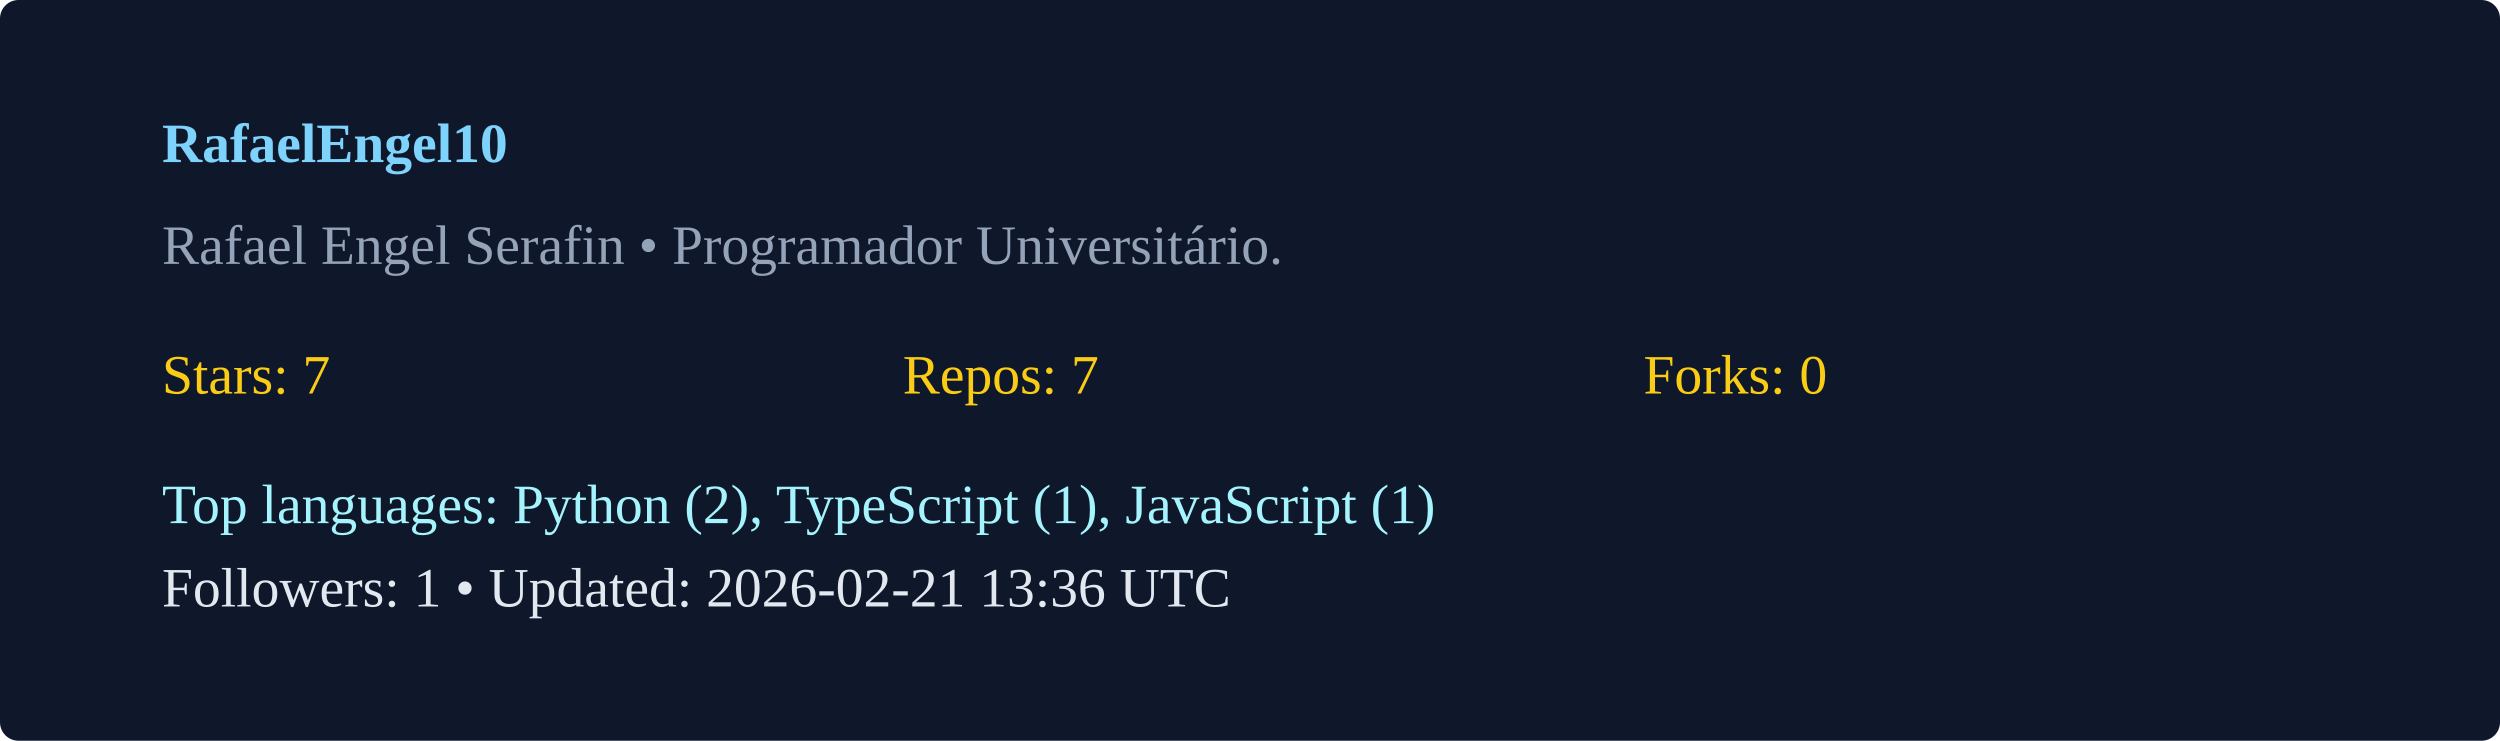
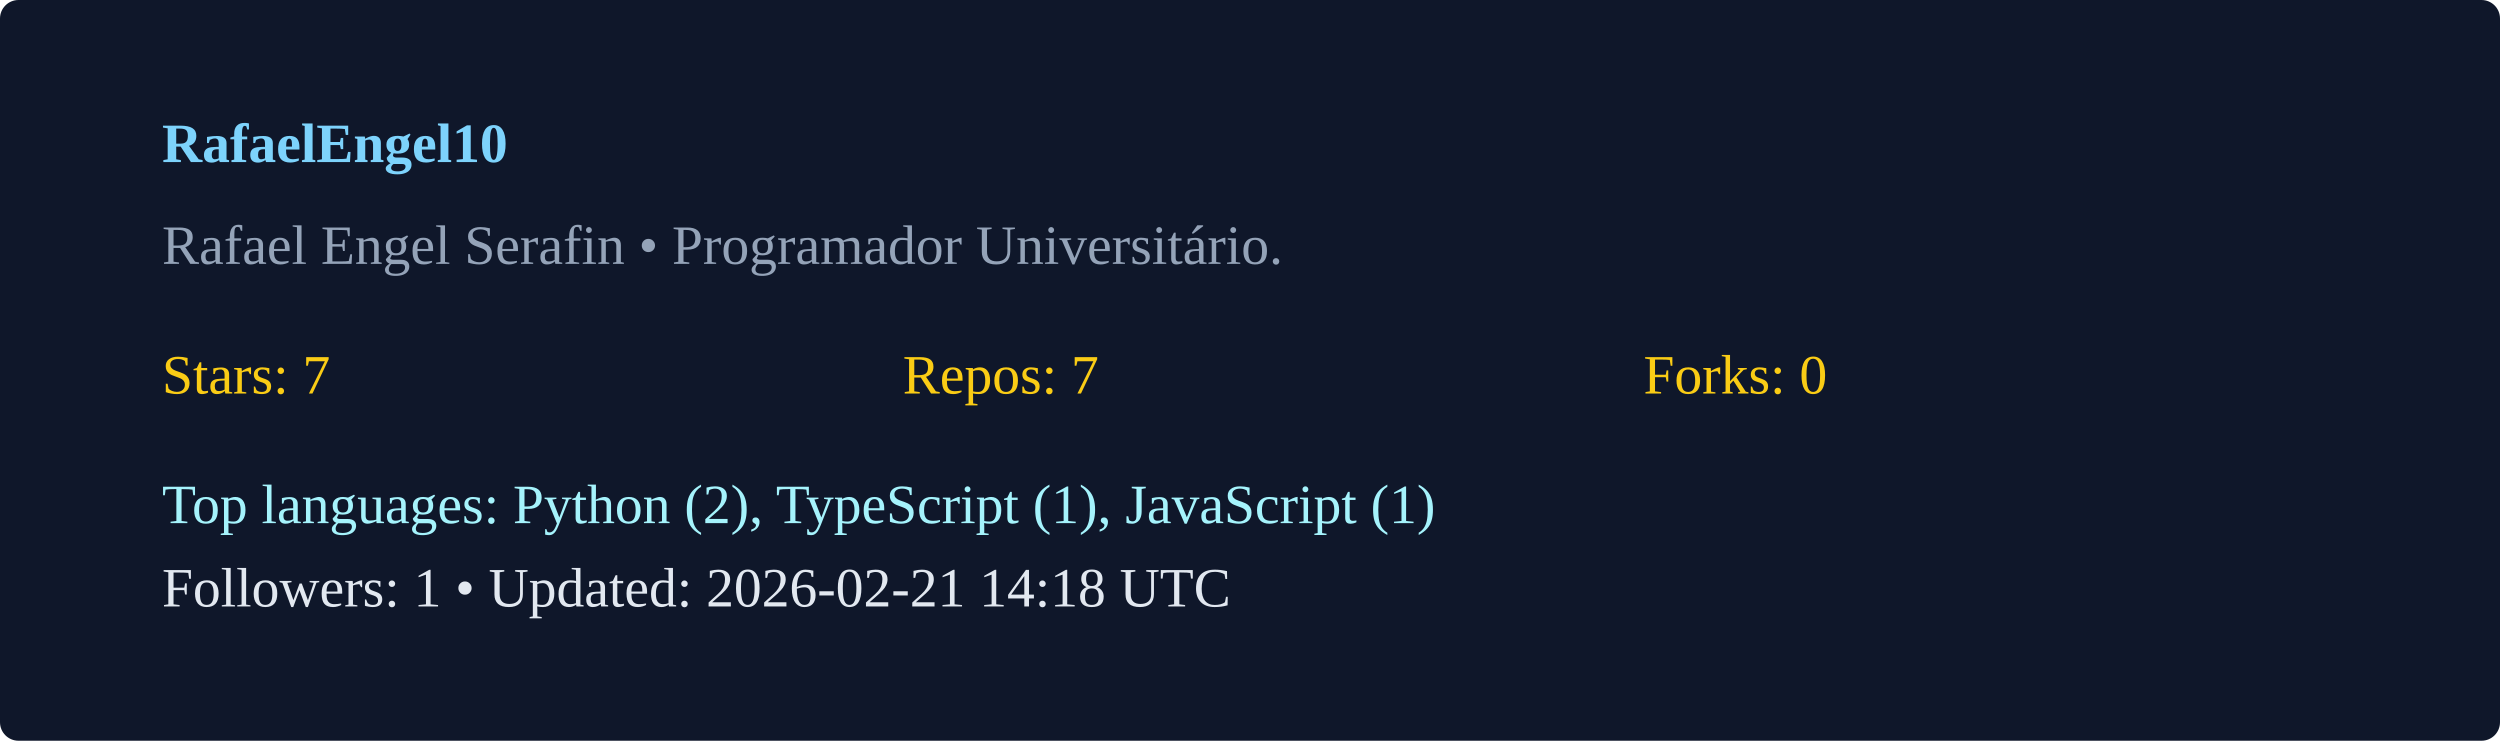
<svg xmlns="http://www.w3.org/2000/svg" width="540" height="160" viewBox="0 0 540 160">
  <rect width="100%" height="100%" rx="4" fill="#0f172a" />
  <g transform="translate(35,35)">
    <text x="0" y="0" fill="#7dd3fc" font-weight="600">RafaelEngel10</text>
    <text x="0" y="22" fill="#94a3b8">Rafael Engel Serafin  • Programador Universitário. </text>
    <g transform="translate(0,50)">
      <text x="0" y="0" fill="#facc15">Stars: 7</text>
      <text x="160" y="0" fill="#facc15">Repos: 7</text>
      <text x="320" y="0" fill="#facc15">Forks: 0</text>
      <text x="0" y="28" fill="#a5f3fc">Top languages: Python (2), TypeScript (1), JavaScript (1)</text>
-       <text x="0" y="46" fill="#e2e8f0">Followers: 1 • Updated: 2026-02-21 13:36 UTC</text>
+       <text x="0" y="46" fill="#e2e8f0">Followers: 1 • Updated: 2026-02-21 14:18 UTC</text>
    </g>
  </g>
</svg>
